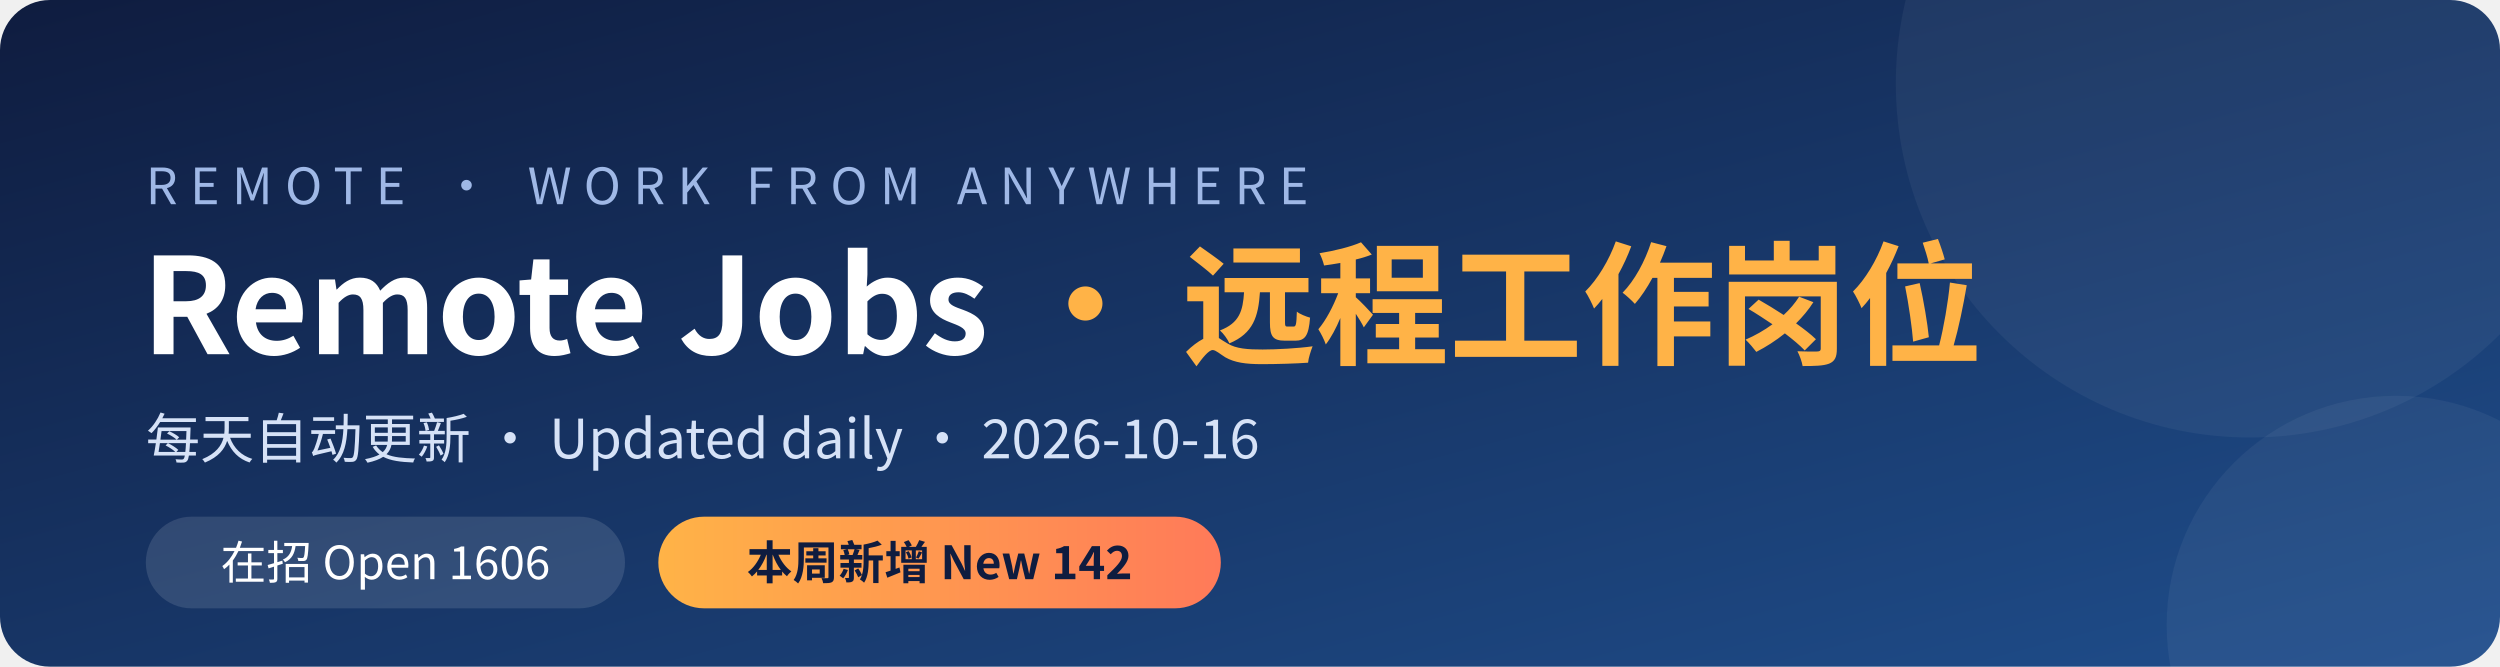
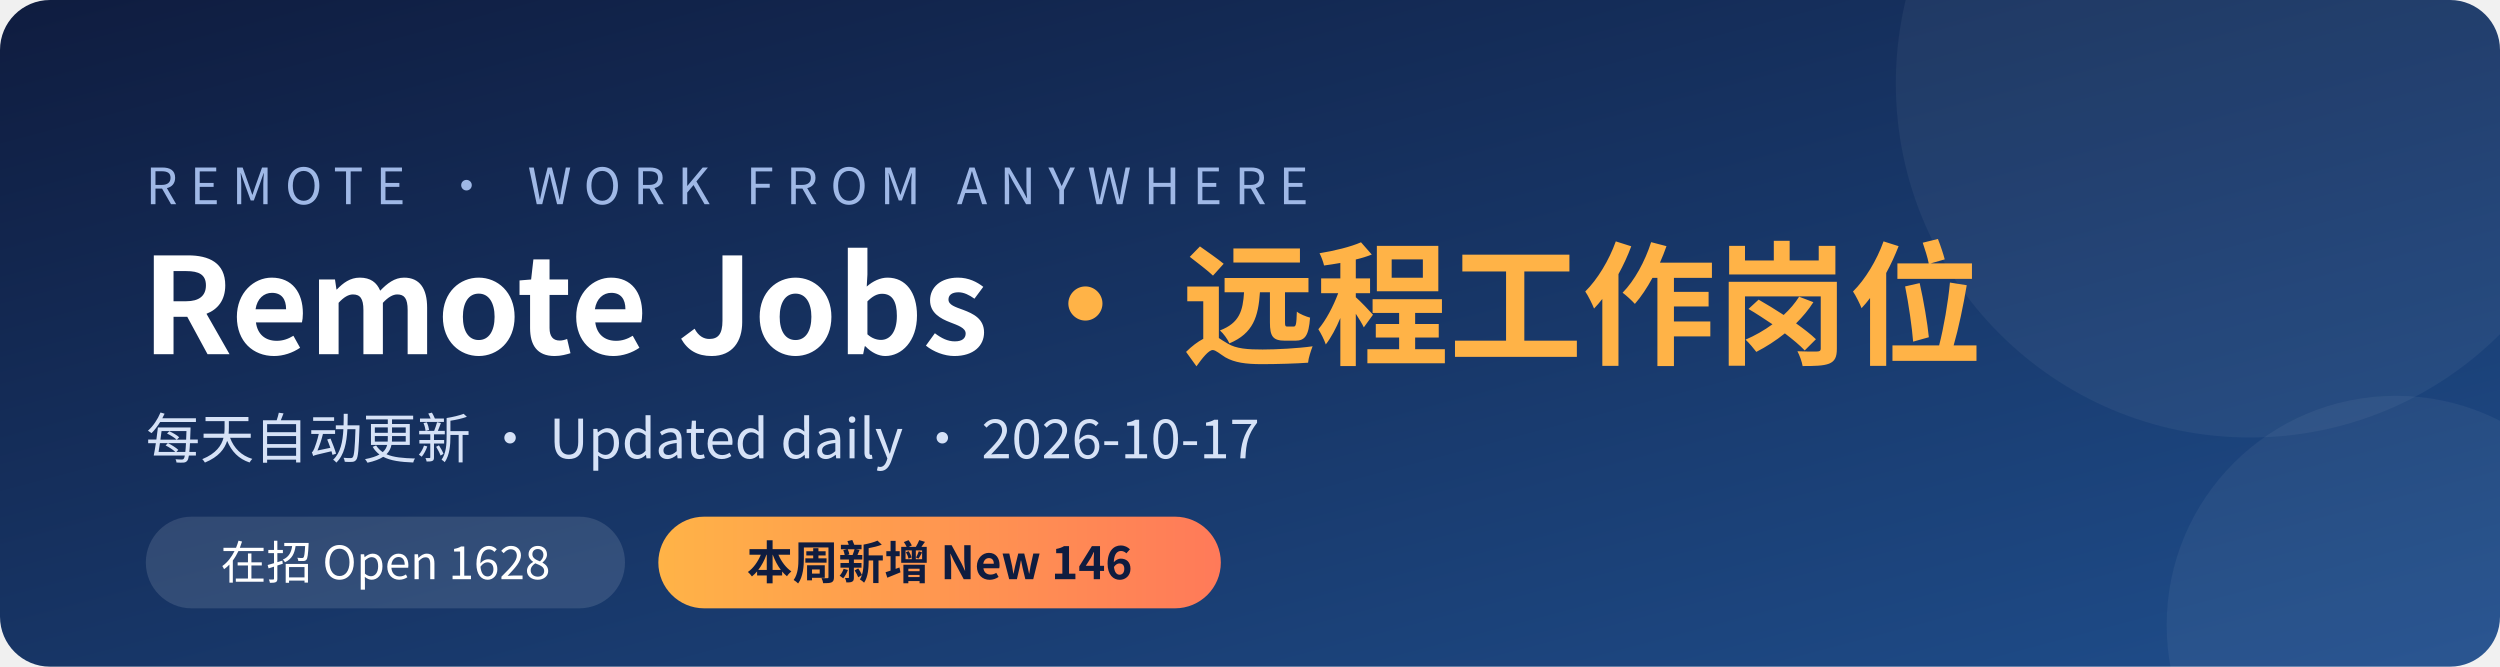
<svg xmlns="http://www.w3.org/2000/svg" width="1200" height="320" viewBox="0 0 1200 320">
  <defs>
    <linearGradient id="bg" x1="0" y1="0" x2="1" y2="1">
      <stop offset="0" stop-color="#0f1c3f" />
      <stop offset="1" stop-color="#1f4e8c" />
    </linearGradient>
    <linearGradient id="hl" x1="0" y1="0" x2="1" y2="0">
      <stop offset="0" stop-color="#ffb347" />
      <stop offset="1" stop-color="#ff7a59" />
    </linearGradient>
  </defs>
  <rect width="1200" height="320" rx="24" fill="url(#bg)" />
  <circle cx="1080" cy="40" r="170" fill="#ffffff" opacity="0.05" />
  <circle cx="1150" cy="300" r="110" fill="#ffffff" opacity="0.05" />
  <g font-family="'PingFang SC','Microsoft YaHei','Noto Sans CJK SC','Segoe UI',sans-serif">
    <text x="70" y="98" fill="#9fb8e6" font-size="24" letter-spacing="6">REMOTE · WORK FROM ANYWHERE</text>
    <text x="68" y="170" fill="#ffffff" font-size="64" font-weight="700">Remote Jobs <tspan fill="#ffb347">· 远程工作岗位</tspan>
    </text>
-     <text x="70" y="220" fill="#d6e2f7" font-size="26">每天自动更新 · Updated daily · 2026-10-16</text>
+     <text x="70" y="220" fill="#d6e2f7" font-size="26">每天自动更新 · Updated daily · 2026-10-17</text>
    <rect x="70" y="248" width="230" height="44" rx="22" fill="#ffffff" opacity="0.12" />
-     <text x="185" y="278" fill="#ffffff" font-size="22" text-anchor="middle">在招 Open  1606</text>
+     <text x="185" y="278" fill="#ffffff" font-size="22" text-anchor="middle">在招 Open  1628</text>
    <rect x="316" y="248" width="270" height="44" rx="22" fill="url(#hl)" />
-     <text x="451" y="278" fill="#0f1c3f" font-size="22" font-weight="700" text-anchor="middle">本周新增 New  142</text>
+     <text x="451" y="278" fill="#0f1c3f" font-size="22" font-weight="700" text-anchor="middle">本周新增 New  146</text>
  </g>
</svg>
